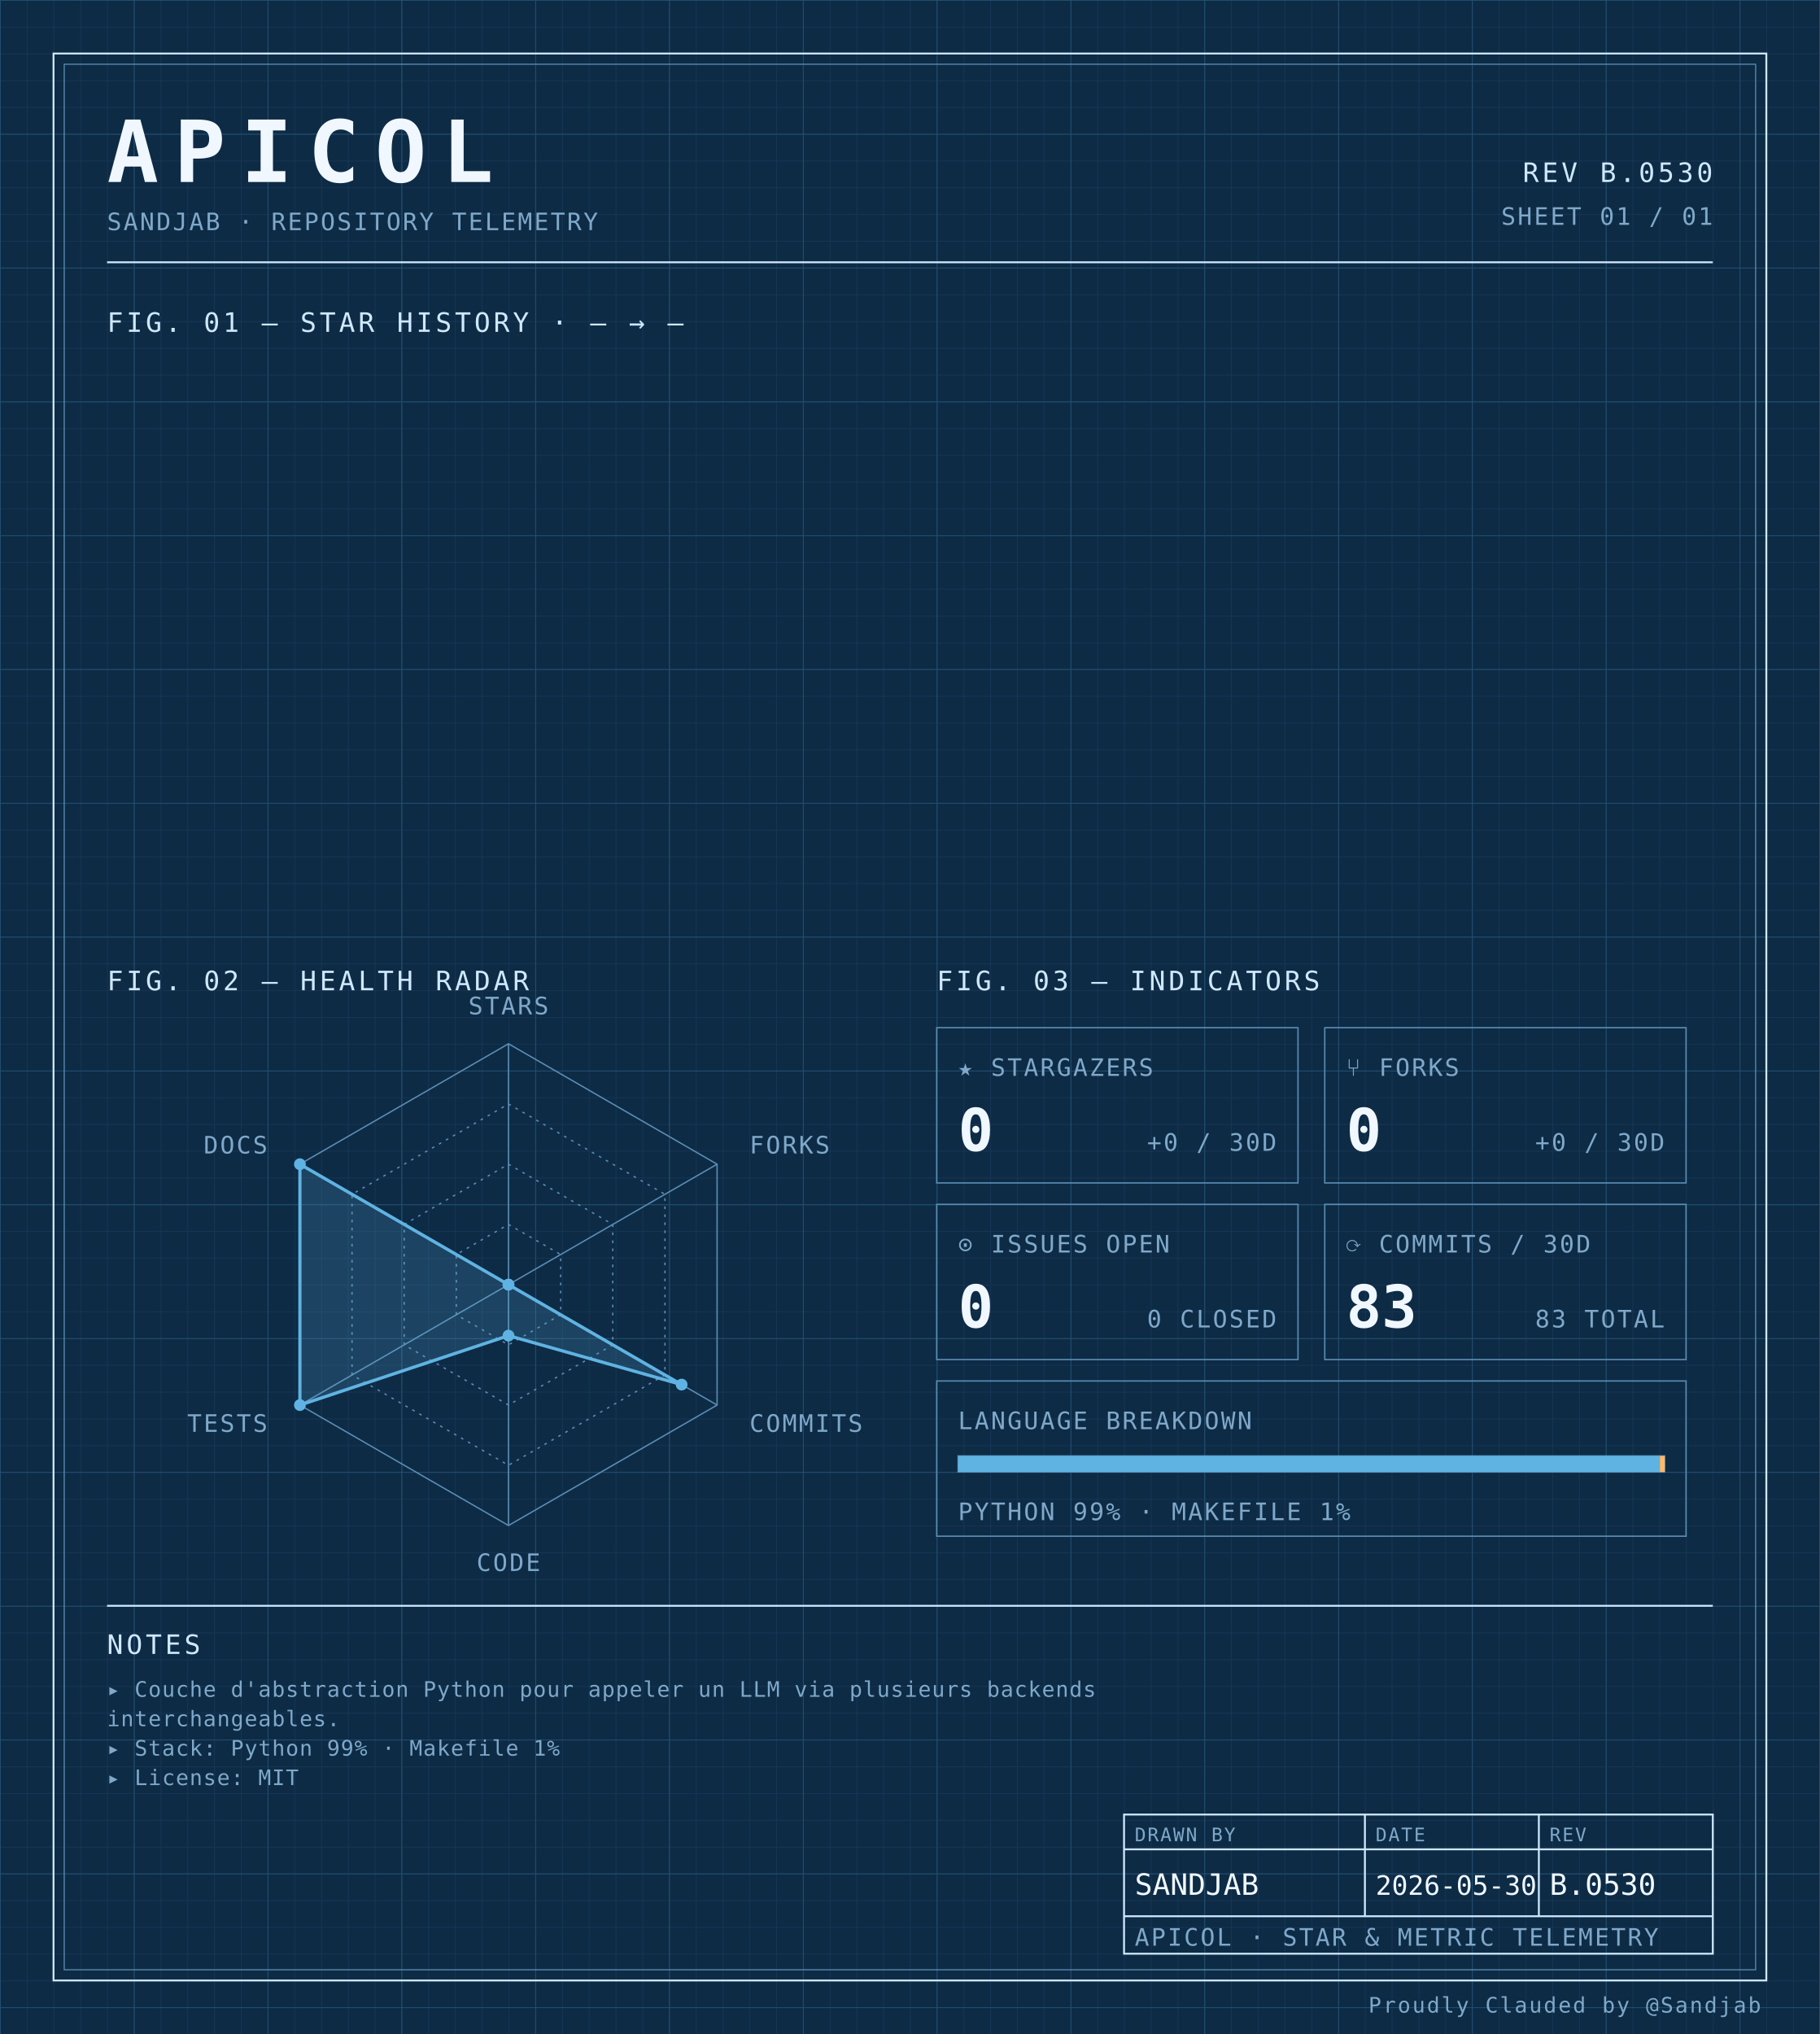
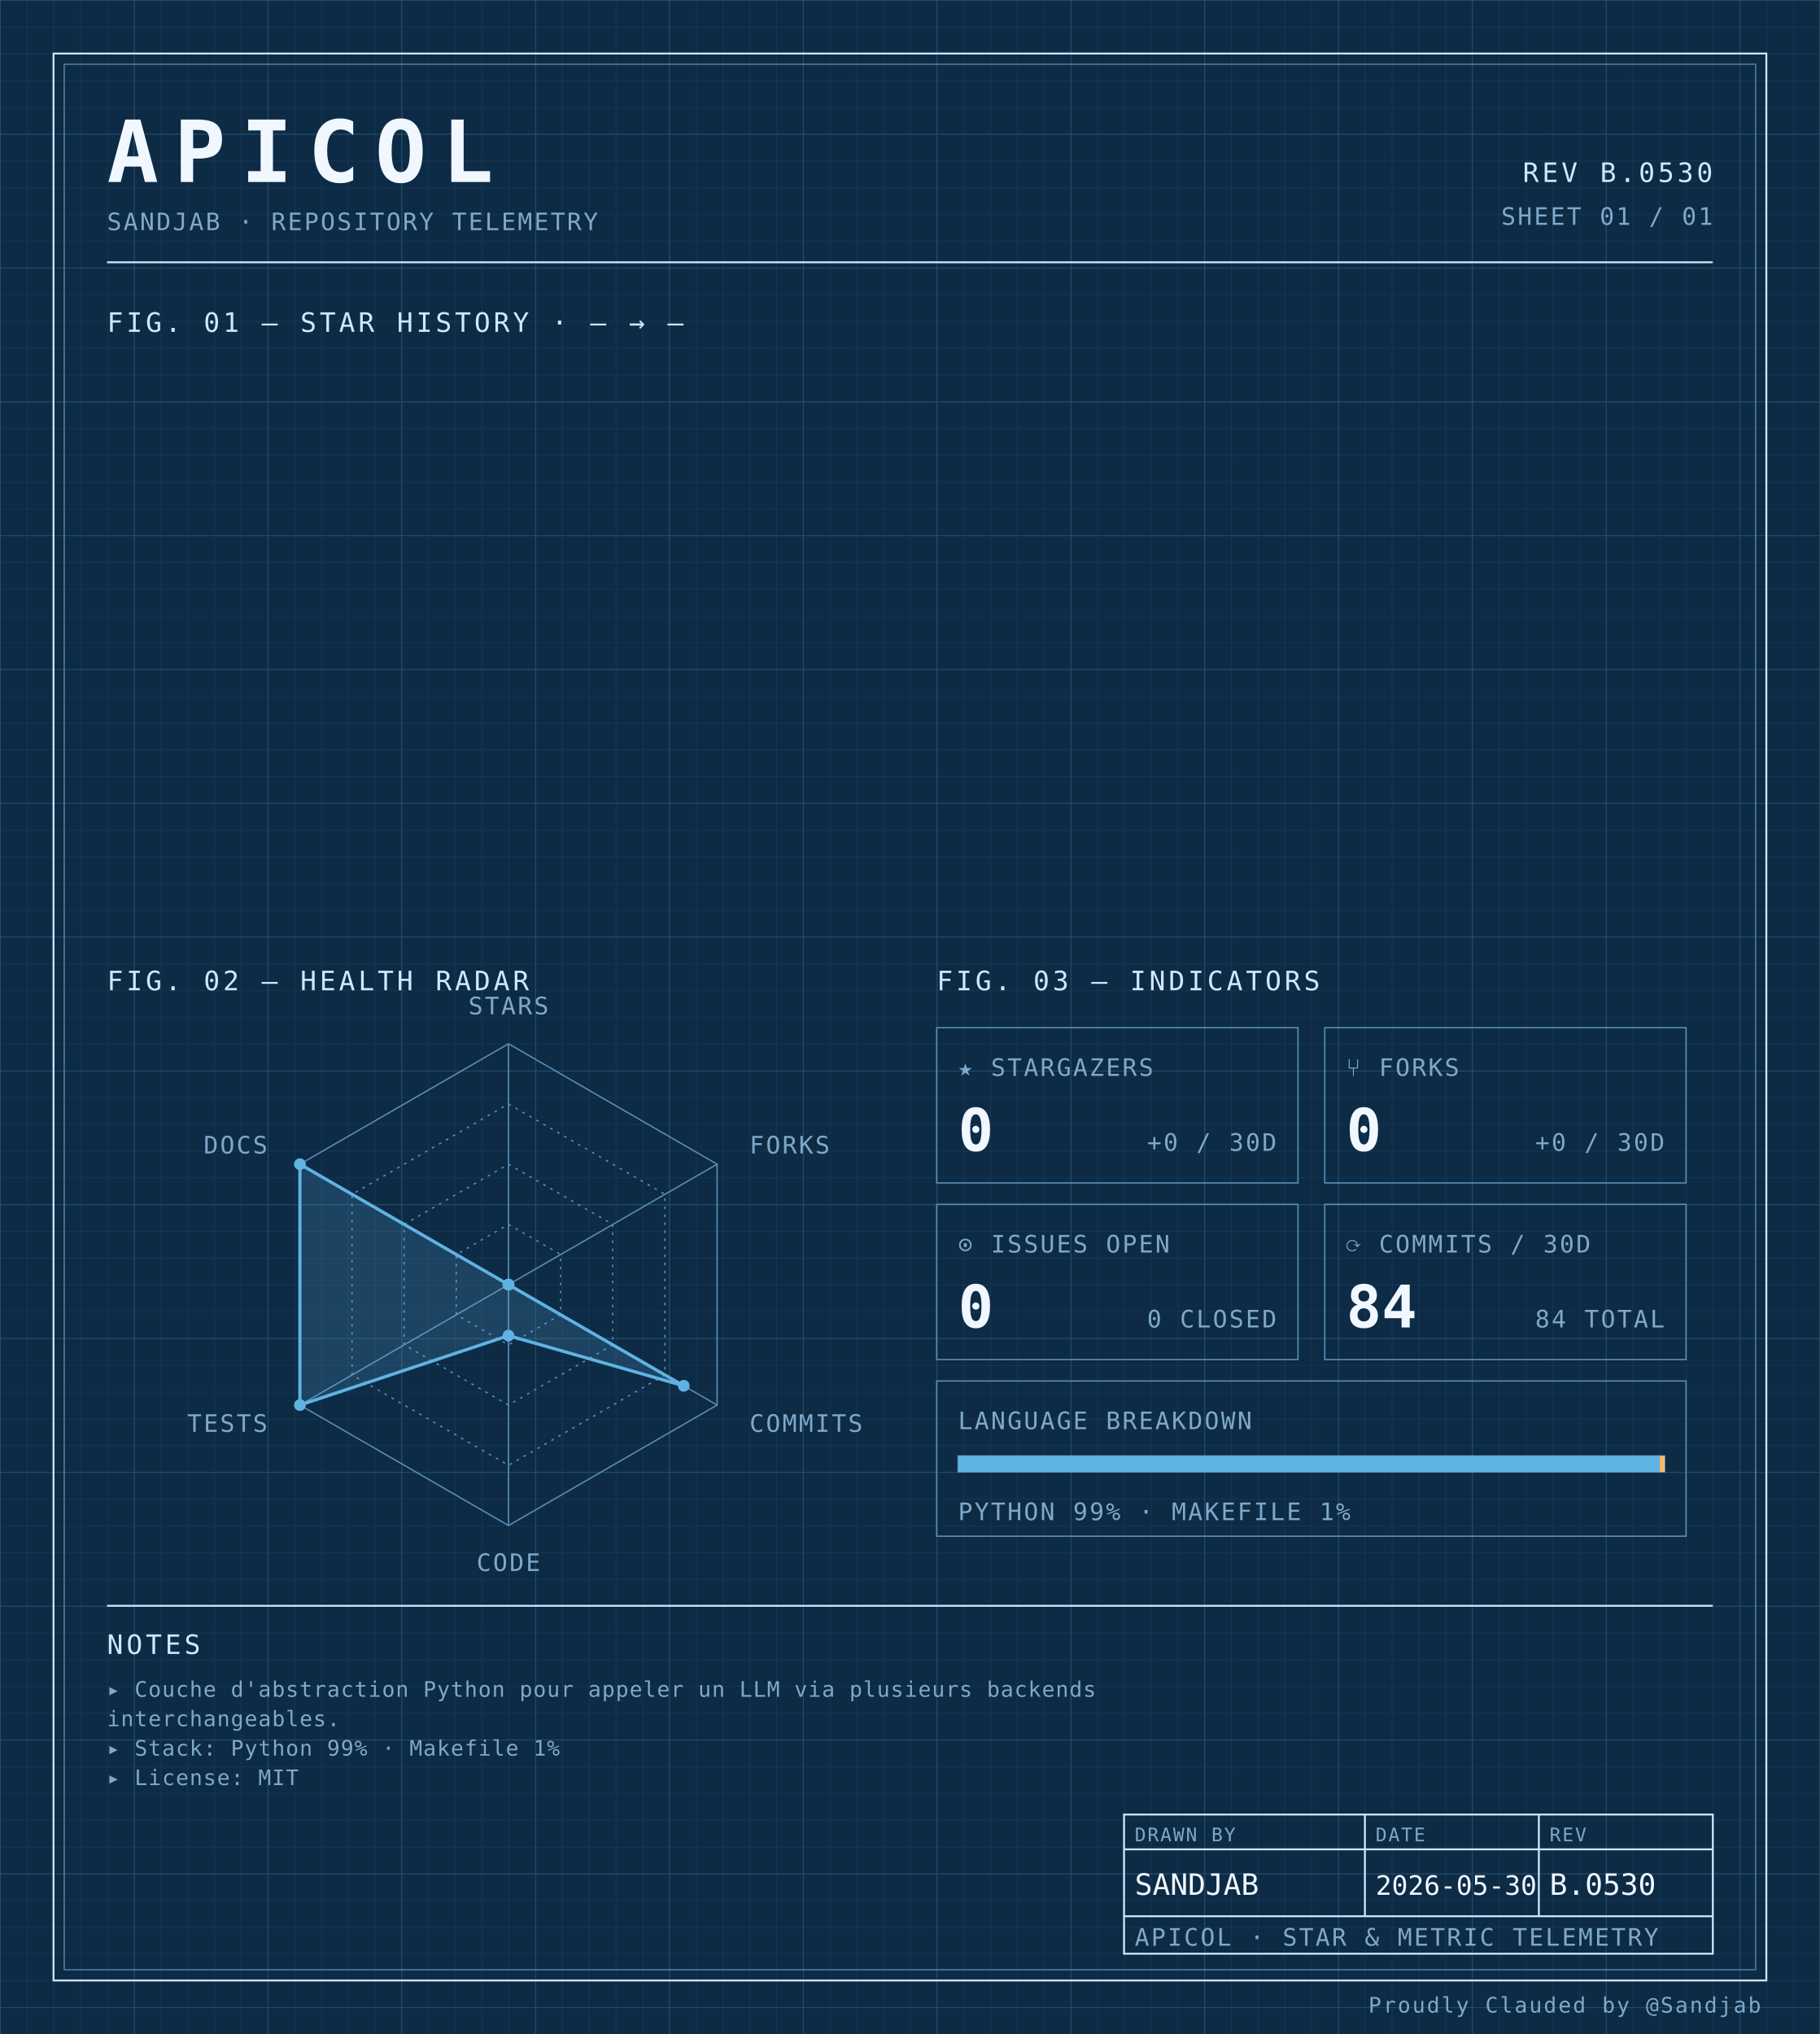
<svg xmlns="http://www.w3.org/2000/svg" width="100%" viewBox="0 0 680 760" role="img">
  <defs>
    <pattern id="grid-fine" width="10" height="10" patternUnits="userSpaceOnUse">
      <path d="M10 0H0V10" fill="none" stroke="#1a3a5c" stroke-width="0.4" />
    </pattern>
    <pattern id="grid-major" width="50" height="50" patternUnits="userSpaceOnUse">
      <path d="M50 0H0V50" fill="none" stroke="#245273" stroke-width="0.5" />
    </pattern>
  </defs>
  <rect x="0" y="0" width="680" height="760" fill="#0d2b45" />
  <rect x="0" y="0" width="680" height="760" fill="url(#grid-fine)" />
  <rect x="0" y="0" width="680" height="760" fill="url(#grid-major)" />
  <rect x="20" y="20" width="640" height="720" fill="none" stroke="#cfe8ff" stroke-width="0.7" />
  <rect x="24" y="24" width="632" height="712" fill="none" stroke="#5b8db5" stroke-width="0.4" />
  <text x="40" y="68" font-family="ui-monospace, 'SF Mono', 'JetBrains Mono', 'Cascadia Code', Consolas, monospace" font-size="32" font-weight="700" fill="#f0f7ff" text-anchor="start" letter-spacing="0.18em">APICOL</text>
  <text x="40" y="86" font-family="ui-monospace, 'SF Mono', 'JetBrains Mono', 'Cascadia Code', Consolas, monospace" font-size="9" font-weight="400" fill="#7fa8c9" text-anchor="start" letter-spacing="0.08em">SANDJAB · REPOSITORY TELEMETRY</text>
  <text x="640" y="68" font-family="ui-monospace, 'SF Mono', 'JetBrains Mono', 'Cascadia Code', Consolas, monospace" font-size="10" font-weight="400" fill="#cfe8ff" text-anchor="end" letter-spacing="0.12em">REV B.0530</text>
  <text x="640" y="84" font-family="ui-monospace, 'SF Mono', 'JetBrains Mono', 'Cascadia Code', Consolas, monospace" font-size="9" font-weight="400" fill="#7fa8c9" text-anchor="end" letter-spacing="0.08em">SHEET 01 / 01</text>
  <line x1="40" y1="98" x2="640" y2="98" stroke="#cfe8ff" stroke-width="0.7" />
  <text x="40" y="124" font-family="ui-monospace, 'SF Mono', 'JetBrains Mono', 'Cascadia Code', Consolas, monospace" font-size="10" font-weight="400" fill="#cfe8ff" text-anchor="start" letter-spacing="0.12em">FIG. 01 — STAR HISTORY · — → —</text>
  <text x="40" y="370" font-family="ui-monospace, 'SF Mono', 'JetBrains Mono', 'Cascadia Code', Consolas, monospace" font-size="10" font-weight="400" fill="#cfe8ff" text-anchor="start" letter-spacing="0.12em">FIG. 02 — HEALTH RADAR</text>
  <g transform="translate(190 480)">
    <polygon points="0.00,-90.00 77.94,-45.00 77.94,45.00 0.00,90.00 -77.94,45.00 -77.94,-45.00" fill="none" stroke="#5b8db5" stroke-width="0.5" />
    <polygon points="0.00,-67.50 58.46,-33.75 58.46,33.75 0.00,67.50 -58.46,33.75 -58.46,-33.75" fill="none" stroke="#5b8db5" stroke-width="0.5" stroke-dasharray="1,2" />
    <polygon points="0.00,-45.00 38.97,-22.50 38.97,22.50 0.00,45.00 -38.97,22.50 -38.97,-22.50" fill="none" stroke="#5b8db5" stroke-width="0.5" stroke-dasharray="1,2" />
    <polygon points="0.00,-22.50 19.49,-11.25 19.49,11.25 0.00,22.50 -19.49,11.25 -19.49,-11.25" fill="none" stroke="#5b8db5" stroke-width="0.5" stroke-dasharray="1,2" />
    <line x1="0" y1="0" x2="0.00" y2="-90.00" stroke="#5b8db5" stroke-width="0.5" />
    <line x1="0" y1="0" x2="77.94" y2="-45.00" stroke="#5b8db5" stroke-width="0.5" />
    <line x1="0" y1="0" x2="77.94" y2="45.00" stroke="#5b8db5" stroke-width="0.5" />
    <line x1="0" y1="0" x2="0.00" y2="90.00" stroke="#5b8db5" stroke-width="0.5" />
    <line x1="0" y1="0" x2="-77.94" y2="45.00" stroke="#5b8db5" stroke-width="0.5" />
    <line x1="0" y1="0" x2="-77.94" y2="-45.00" stroke="#5b8db5" stroke-width="0.5" />
-     <polygon points="0.00,0.00 0.00,0.00 64.69,37.35 0.00,19.06 -77.94,45.00 -77.94,-45.00" fill="#5fb3e2" fill-opacity="0.18" stroke="#5fb3e2" stroke-width="1.2" />
+     <polygon points="0.00,0.00 0.00,0.00 65.47,37.80 0.00,19.06 -77.94,45.00 -77.94,-45.00" fill="#5fb3e2" fill-opacity="0.18" stroke="#5fb3e2" stroke-width="1.2" />
    <circle cx="0.00" cy="0.00" r="2.2" fill="#5fb3e2" />
    <circle cx="0.00" cy="0.00" r="2.2" fill="#5fb3e2" />
-     <circle cx="64.69" cy="37.35" r="2.2" fill="#5fb3e2" />
+     <circle cx="65.47" cy="37.80" r="2.2" fill="#5fb3e2" />
    <circle cx="0.00" cy="19.06" r="2.2" fill="#5fb3e2" />
    <circle cx="-77.94" cy="45.00" r="2.2" fill="#5fb3e2" />
    <circle cx="-77.94" cy="-45.00" r="2.2" fill="#5fb3e2" />
    <text x="6.3681633555662356e-15" y="-101" font-family="ui-monospace, 'SF Mono', 'JetBrains Mono', 'Cascadia Code', Consolas, monospace" font-size="9" font-weight="400" fill="#7fa8c9" text-anchor="middle" letter-spacing="0.08em">STARS</text>
    <text x="90.067" y="-49" font-family="ui-monospace, 'SF Mono', 'JetBrains Mono', 'Cascadia Code', Consolas, monospace" font-size="9" font-weight="400" fill="#7fa8c9" text-anchor="start" letter-spacing="0.08em">FORKS</text>
    <text x="90.067" y="55" font-family="ui-monospace, 'SF Mono', 'JetBrains Mono', 'Cascadia Code', Consolas, monospace" font-size="9" font-weight="400" fill="#7fa8c9" text-anchor="start" letter-spacing="0.08em">COMMITS</text>
    <text x="6.3681633555662356e-15" y="107" font-family="ui-monospace, 'SF Mono', 'JetBrains Mono', 'Cascadia Code', Consolas, monospace" font-size="9" font-weight="400" fill="#7fa8c9" text-anchor="middle" letter-spacing="0.08em">CODE</text>
    <text x="-90.067" y="55" font-family="ui-monospace, 'SF Mono', 'JetBrains Mono', 'Cascadia Code', Consolas, monospace" font-size="9" font-weight="400" fill="#7fa8c9" text-anchor="end" letter-spacing="0.08em">TESTS</text>
    <text x="-90.067" y="-49" font-family="ui-monospace, 'SF Mono', 'JetBrains Mono', 'Cascadia Code', Consolas, monospace" font-size="9" font-weight="400" fill="#7fa8c9" text-anchor="end" letter-spacing="0.08em">DOCS</text>
  </g>
  <text x="350" y="370" font-family="ui-monospace, 'SF Mono', 'JetBrains Mono', 'Cascadia Code', Consolas, monospace" font-size="10" font-weight="400" fill="#cfe8ff" text-anchor="start" letter-spacing="0.12em">FIG. 03 — INDICATORS</text>
  <rect x="350" y="384" width="135" height="58" fill="none" stroke="#5b8db5" stroke-width="0.5" />
  <text x="358" y="402" font-family="ui-monospace, 'SF Mono', 'JetBrains Mono', 'Cascadia Code', Consolas, monospace" font-size="9" font-weight="400" fill="#7fa8c9" text-anchor="start" letter-spacing="0.08em">★ STARGAZERS</text>
  <text x="358" y="430" font-family="ui-monospace, 'SF Mono', 'JetBrains Mono', 'Cascadia Code', Consolas, monospace" font-size="22" font-weight="700" fill="#f0f7ff" text-anchor="start" letter-spacing="normal">0</text>
  <text x="477" y="430" font-family="ui-monospace, 'SF Mono', 'JetBrains Mono', 'Cascadia Code', Consolas, monospace" font-size="9" font-weight="400" fill="#7fa8c9" text-anchor="end" letter-spacing="0.08em">+0 / 30D</text>
  <rect x="495" y="384" width="135" height="58" fill="none" stroke="#5b8db5" stroke-width="0.5" />
  <text x="503" y="402" font-family="ui-monospace, 'SF Mono', 'JetBrains Mono', 'Cascadia Code', Consolas, monospace" font-size="9" font-weight="400" fill="#7fa8c9" text-anchor="start" letter-spacing="0.08em">⑂ FORKS</text>
  <text x="503" y="430" font-family="ui-monospace, 'SF Mono', 'JetBrains Mono', 'Cascadia Code', Consolas, monospace" font-size="22" font-weight="700" fill="#f0f7ff" text-anchor="start" letter-spacing="normal">0</text>
  <text x="622" y="430" font-family="ui-monospace, 'SF Mono', 'JetBrains Mono', 'Cascadia Code', Consolas, monospace" font-size="9" font-weight="400" fill="#7fa8c9" text-anchor="end" letter-spacing="0.08em">+0 / 30D</text>
  <rect x="350" y="450" width="135" height="58" fill="none" stroke="#5b8db5" stroke-width="0.5" />
  <text x="358" y="468" font-family="ui-monospace, 'SF Mono', 'JetBrains Mono', 'Cascadia Code', Consolas, monospace" font-size="9" font-weight="400" fill="#7fa8c9" text-anchor="start" letter-spacing="0.08em">⊙ ISSUES OPEN</text>
  <text x="358" y="496" font-family="ui-monospace, 'SF Mono', 'JetBrains Mono', 'Cascadia Code', Consolas, monospace" font-size="22" font-weight="700" fill="#f0f7ff" text-anchor="start" letter-spacing="normal">0</text>
  <text x="477" y="496" font-family="ui-monospace, 'SF Mono', 'JetBrains Mono', 'Cascadia Code', Consolas, monospace" font-size="9" font-weight="400" fill="#7fa8c9" text-anchor="end" letter-spacing="0.08em">0 CLOSED</text>
  <rect x="495" y="450" width="135" height="58" fill="none" stroke="#5b8db5" stroke-width="0.5" />
  <text x="503" y="468" font-family="ui-monospace, 'SF Mono', 'JetBrains Mono', 'Cascadia Code', Consolas, monospace" font-size="9" font-weight="400" fill="#7fa8c9" text-anchor="start" letter-spacing="0.08em">⟳ COMMITS / 30D</text>
-   <text x="503" y="496" font-family="ui-monospace, 'SF Mono', 'JetBrains Mono', 'Cascadia Code', Consolas, monospace" font-size="22" font-weight="700" fill="#f0f7ff" text-anchor="start" letter-spacing="normal">83</text>
-   <text x="622" y="496" font-family="ui-monospace, 'SF Mono', 'JetBrains Mono', 'Cascadia Code', Consolas, monospace" font-size="9" font-weight="400" fill="#7fa8c9" text-anchor="end" letter-spacing="0.08em">83 TOTAL</text>
+   <text x="503" y="496" font-family="ui-monospace, 'SF Mono', 'JetBrains Mono', 'Cascadia Code', Consolas, monospace" font-size="22" font-weight="700" fill="#f0f7ff" text-anchor="start" letter-spacing="normal">84</text>
+   <text x="622" y="496" font-family="ui-monospace, 'SF Mono', 'JetBrains Mono', 'Cascadia Code', Consolas, monospace" font-size="9" font-weight="400" fill="#7fa8c9" text-anchor="end" letter-spacing="0.08em">84 TOTAL</text>
  <rect x="350" y="516" width="280" height="58" fill="none" stroke="#5b8db5" stroke-width="0.5" />
  <text x="358" y="534" font-family="ui-monospace, 'SF Mono', 'JetBrains Mono', 'Cascadia Code', Consolas, monospace" font-size="9" font-weight="400" fill="#7fa8c9" text-anchor="start" letter-spacing="0.08em">LANGUAGE BREAKDOWN</text>
  <rect x="358" y="544" width="264" height="6" fill="none" stroke="#5b8db5" stroke-width="0.5" />
  <rect x="358" y="544" width="262.19" height="6" fill="#5fb3e2" />
  <rect x="620.192" y="544" width="1.81" height="6" fill="#ffb96b" />
  <text x="358" y="568" font-family="ui-monospace, 'SF Mono', 'JetBrains Mono', 'Cascadia Code', Consolas, monospace" font-size="9" font-weight="400" fill="#7fa8c9" text-anchor="start" letter-spacing="0.08em">PYTHON 99% · MAKEFILE 1%</text>
  <line x1="40" y1="600" x2="640" y2="600" stroke="#cfe8ff" stroke-width="0.7" />
  <text x="40" y="618" font-family="ui-monospace, 'SF Mono', 'JetBrains Mono', 'Cascadia Code', Consolas, monospace" font-size="10" font-weight="400" fill="#cfe8ff" text-anchor="start" letter-spacing="0.12em">NOTES</text>
  <text x="40" y="634" font-family="ui-monospace, 'SF Mono', 'JetBrains Mono', 'Cascadia Code', Consolas, monospace" font-size="8" font-weight="400" fill="#7fa8c9" text-anchor="start" letter-spacing="0.04em">▸ Couche d'abstraction Python pour appeler un LLM via plusieurs backends</text>
  <text x="40" y="645" font-family="ui-monospace, 'SF Mono', 'JetBrains Mono', 'Cascadia Code', Consolas, monospace" font-size="8" font-weight="400" fill="#7fa8c9" text-anchor="start" letter-spacing="0.04em">  interchangeables.</text>
  <text x="40" y="656" font-family="ui-monospace, 'SF Mono', 'JetBrains Mono', 'Cascadia Code', Consolas, monospace" font-size="8" font-weight="400" fill="#7fa8c9" text-anchor="start" letter-spacing="0.04em">▸ Stack: Python 99% · Makefile 1%</text>
  <text x="40" y="667" font-family="ui-monospace, 'SF Mono', 'JetBrains Mono', 'Cascadia Code', Consolas, monospace" font-size="8" font-weight="400" fill="#7fa8c9" text-anchor="start" letter-spacing="0.04em">▸ License: MIT</text>
  <rect x="420" y="678" width="220" height="52" fill="none" stroke="#cfe8ff" stroke-width="0.7" />
  <line x1="420" y1="691" x2="640" y2="691" stroke="#cfe8ff" stroke-width="0.7" />
  <line x1="420" y1="716" x2="640" y2="716" stroke="#cfe8ff" stroke-width="0.7" />
  <line x1="510" y1="678" x2="510" y2="716" stroke="#cfe8ff" stroke-width="0.7" />
  <line x1="575" y1="678" x2="575" y2="716" stroke="#cfe8ff" stroke-width="0.7" />
  <text x="424" y="688" font-family="ui-monospace, 'SF Mono', 'JetBrains Mono', 'Cascadia Code', Consolas, monospace" font-size="7" font-weight="400" fill="#7fa8c9" text-anchor="start" letter-spacing="0.08em">DRAWN BY</text>
  <text x="514" y="688" font-family="ui-monospace, 'SF Mono', 'JetBrains Mono', 'Cascadia Code', Consolas, monospace" font-size="7" font-weight="400" fill="#7fa8c9" text-anchor="start" letter-spacing="0.08em">DATE</text>
  <text x="579" y="688" font-family="ui-monospace, 'SF Mono', 'JetBrains Mono', 'Cascadia Code', Consolas, monospace" font-size="7" font-weight="400" fill="#7fa8c9" text-anchor="start" letter-spacing="0.08em">REV</text>
  <text x="424" y="708" font-family="ui-monospace, 'SF Mono', 'JetBrains Mono', 'Cascadia Code', Consolas, monospace" font-size="11" font-weight="400" fill="#f0f7ff" text-anchor="start" letter-spacing="normal">SANDJAB</text>
  <text x="514" y="708" font-family="ui-monospace, 'SF Mono', 'JetBrains Mono', 'Cascadia Code', Consolas, monospace" font-size="10" font-weight="400" fill="#f0f7ff" text-anchor="start" letter-spacing="normal">2026-05-30</text>
  <text x="579" y="708" font-family="ui-monospace, 'SF Mono', 'JetBrains Mono', 'Cascadia Code', Consolas, monospace" font-size="11" font-weight="400" fill="#f0f7ff" text-anchor="start" letter-spacing="normal">B.0530</text>
  <text x="424" y="727" font-family="ui-monospace, 'SF Mono', 'JetBrains Mono', 'Cascadia Code', Consolas, monospace" font-size="9" font-weight="400" fill="#7fa8c9" text-anchor="start" letter-spacing="0.08em">APICOL · STAR &amp; METRIC TELEMETRY</text>
  <text x="658" y="752" font-family="ui-monospace, 'SF Mono', 'JetBrains Mono', 'Cascadia Code', Consolas, monospace" font-size="8" font-weight="400" fill="#7fa8c9" text-anchor="end" letter-spacing="0.08em">Proudly Clauded by @Sandjab</text>
</svg>
